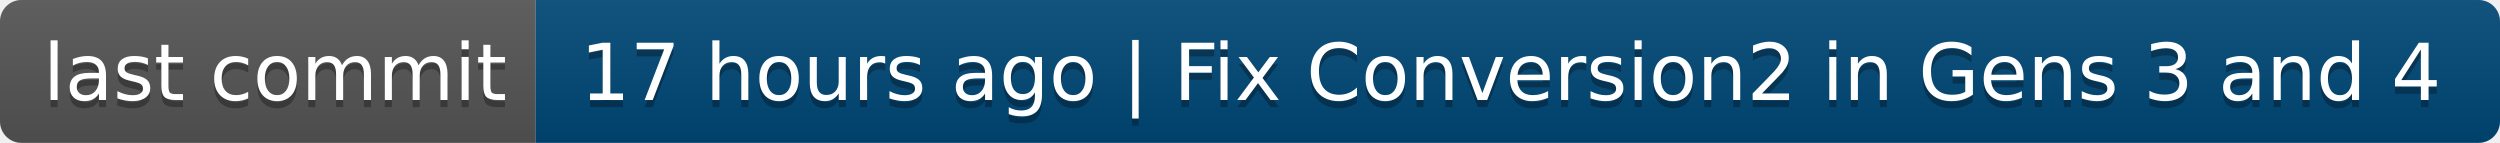
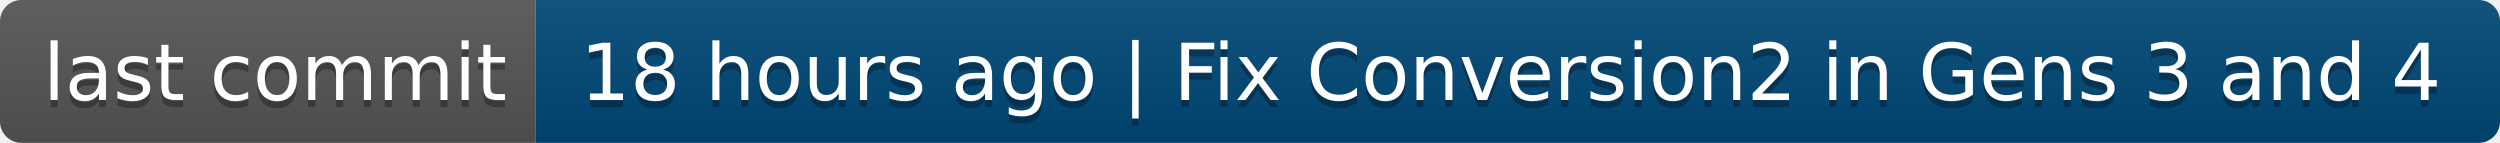
- <svg xmlns="http://www.w3.org/2000/svg" width="350" height="20" role="img" aria-label="last commit: 17 hours ago | Fix Conversion2 in Gens 3 and 4">
+ <svg xmlns="http://www.w3.org/2000/svg" width="350" height="20" role="img" aria-label="last commit: 18 hours ago | Fix Conversion2 in Gens 3 and 4">
  <linearGradient id="s" x2="0" y2="100%">
    <stop offset="0" stop-color="#bbb" stop-opacity=".1" />
    <stop offset="1" stop-opacity=".1" />
  </linearGradient>
  <clipPath id="r">
    <rect width="350" height="20" rx="3" fill="#fff" />
  </clipPath>
  <g clip-path="url(#r)">
    <rect width="75" height="20" fill="#555" />
    <rect x="75" width="275" height="20" fill="#004878" />
    <rect width="350" height="20" fill="url(#s)" />
  </g>
  <g fill="#fff" text-anchor="middle" font-family="Verdana,Geneva,DejaVu Sans,sans-serif" text-rendering="geometricPrecision" font-size="110">
    <text aria-hidden="true" x="385" y="150" fill="#010101" fill-opacity=".3" transform="scale(.1)" textLength="650">last commit</text>
    <text x="385" y="140" transform="scale(.1)" fill="#fff" textLength="650">last commit</text>
-     <text aria-hidden="true" x="2115" y="150" fill="#010101" fill-opacity=".3" transform="scale(.1)" textLength="2650">17 hours ago | Fix Conversion2 in Gens 3 and 4</text>
-     <text x="2115" y="140" transform="scale(.1)" fill="#fff" textLength="2650">17 hours ago | Fix Conversion2 in Gens 3 and 4</text>
+     <text aria-hidden="true" x="2115" y="150" fill="#010101" fill-opacity=".3" transform="scale(.1)" textLength="2650">18 hours ago | Fix Conversion2 in Gens 3 and 4</text>
+     <text x="2115" y="140" transform="scale(.1)" fill="#fff" textLength="2650">18 hours ago | Fix Conversion2 in Gens 3 and 4</text>
  </g>
</svg>
